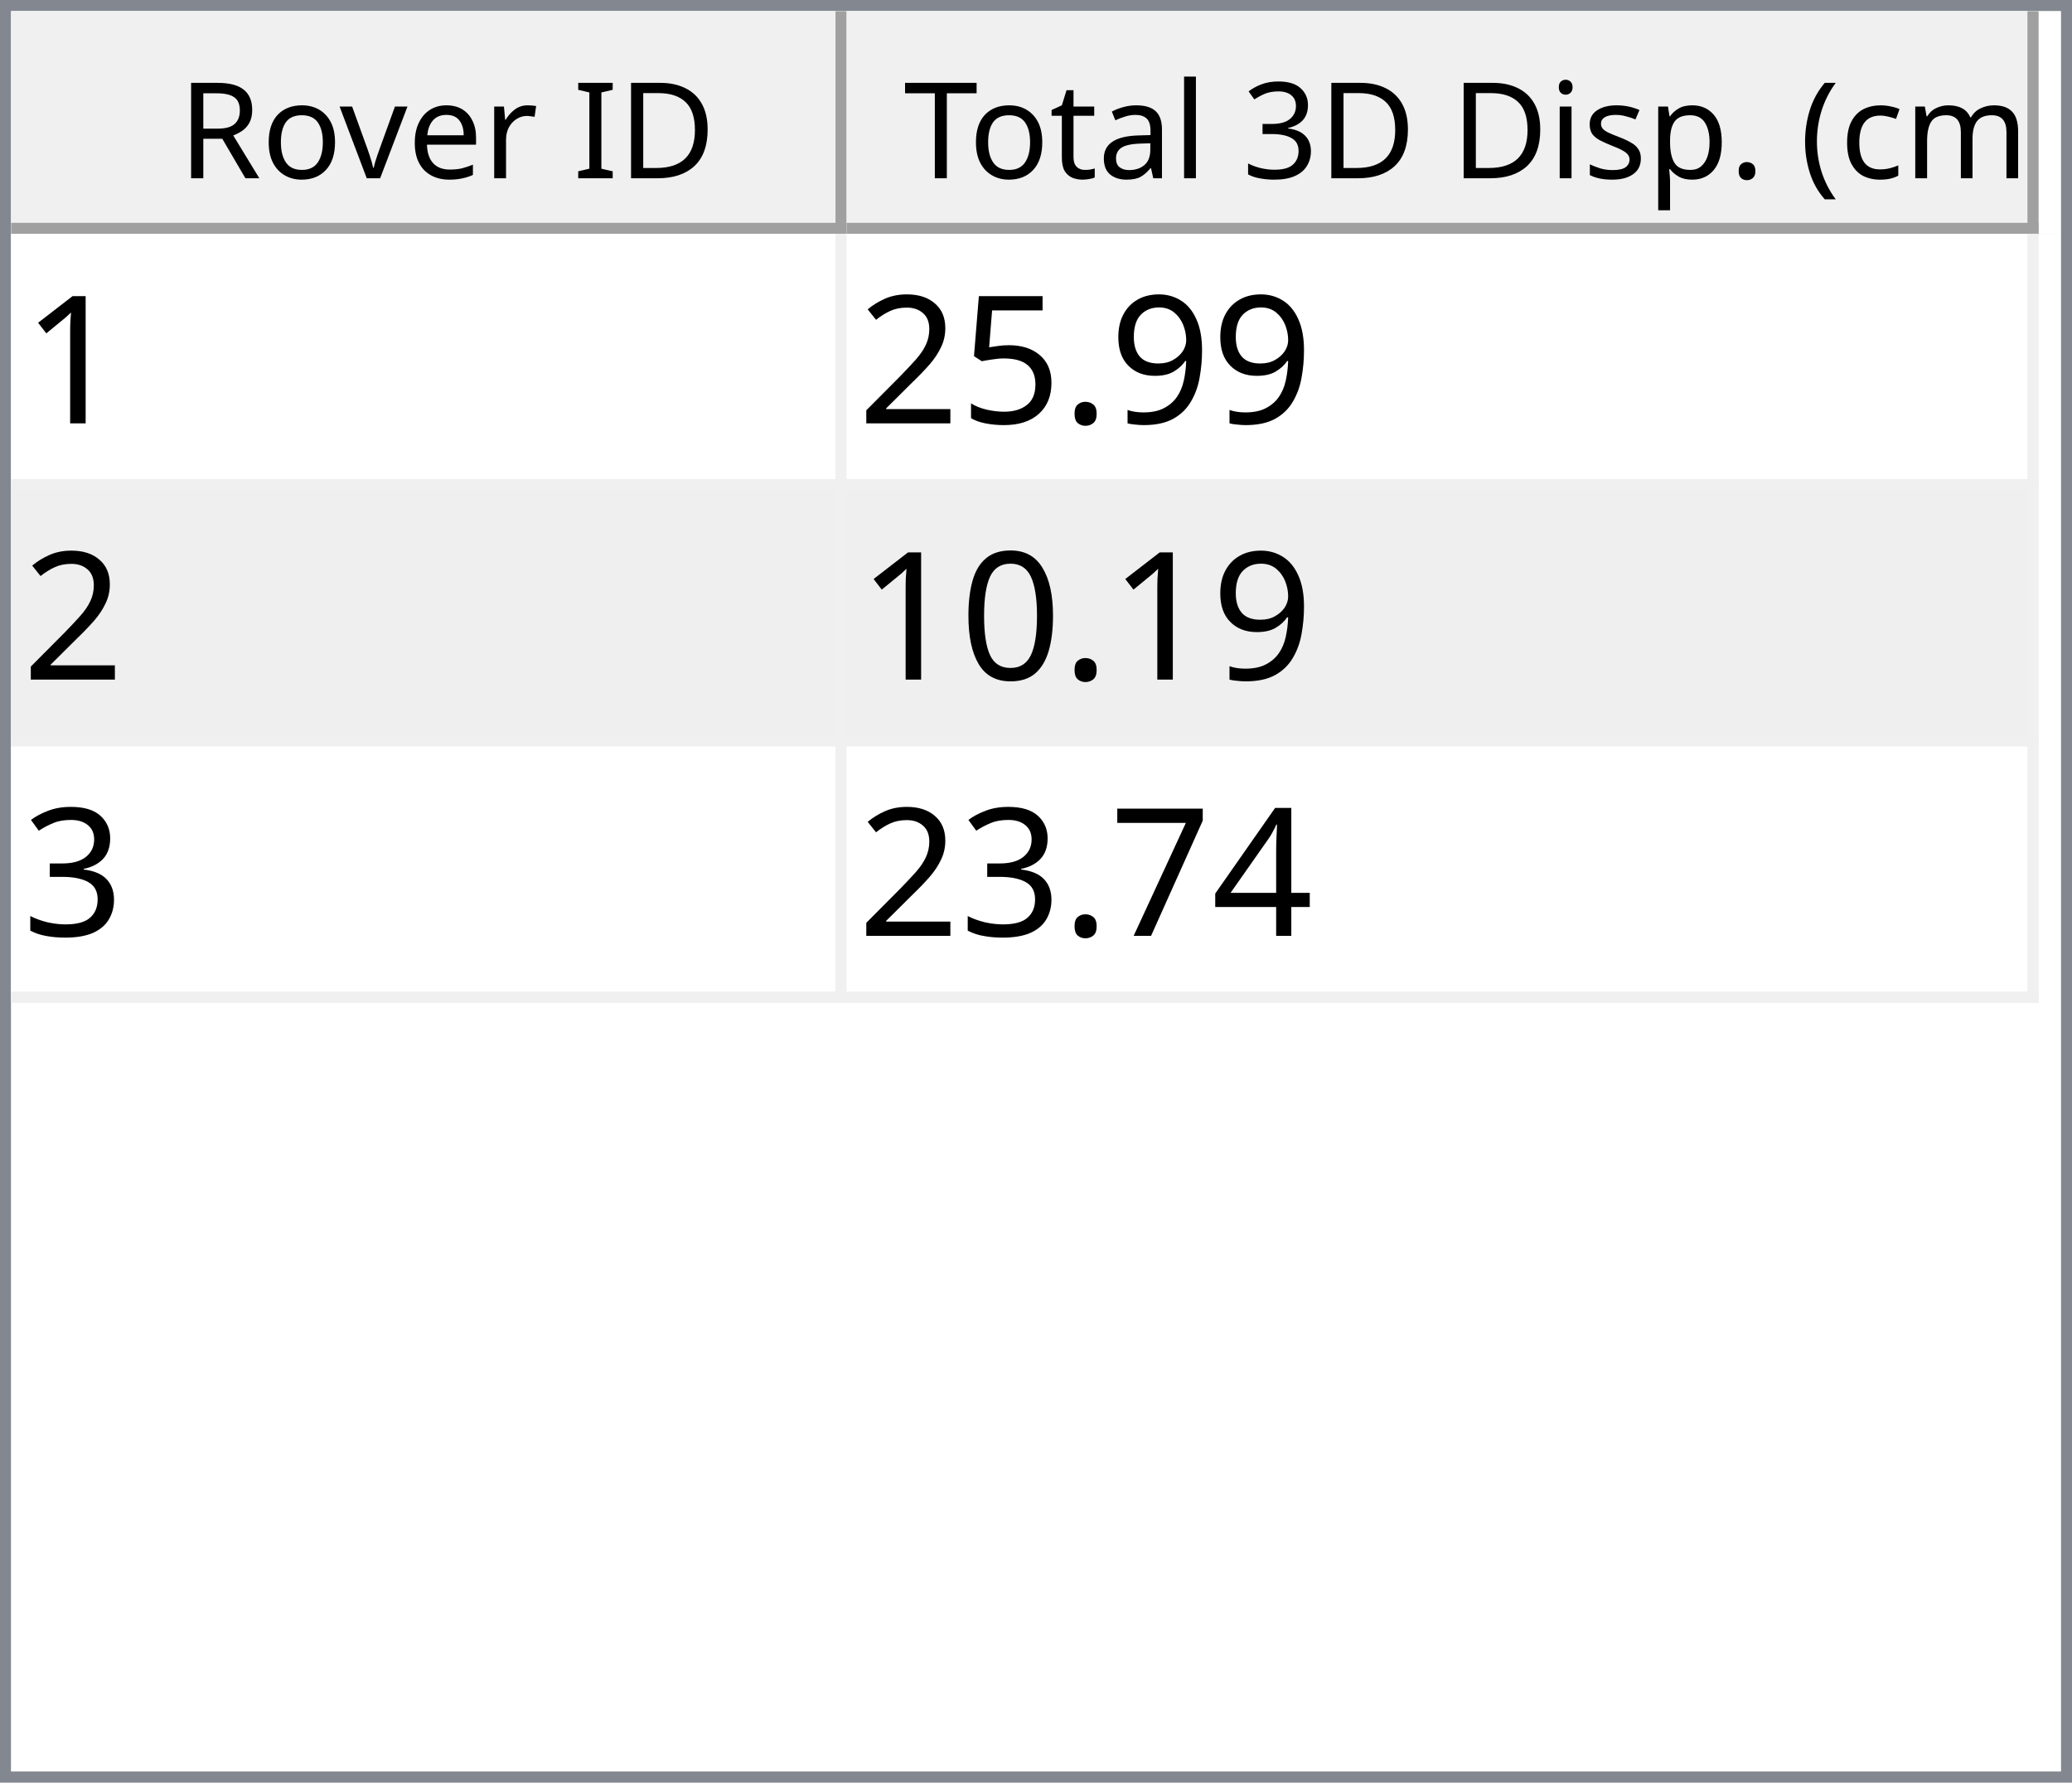
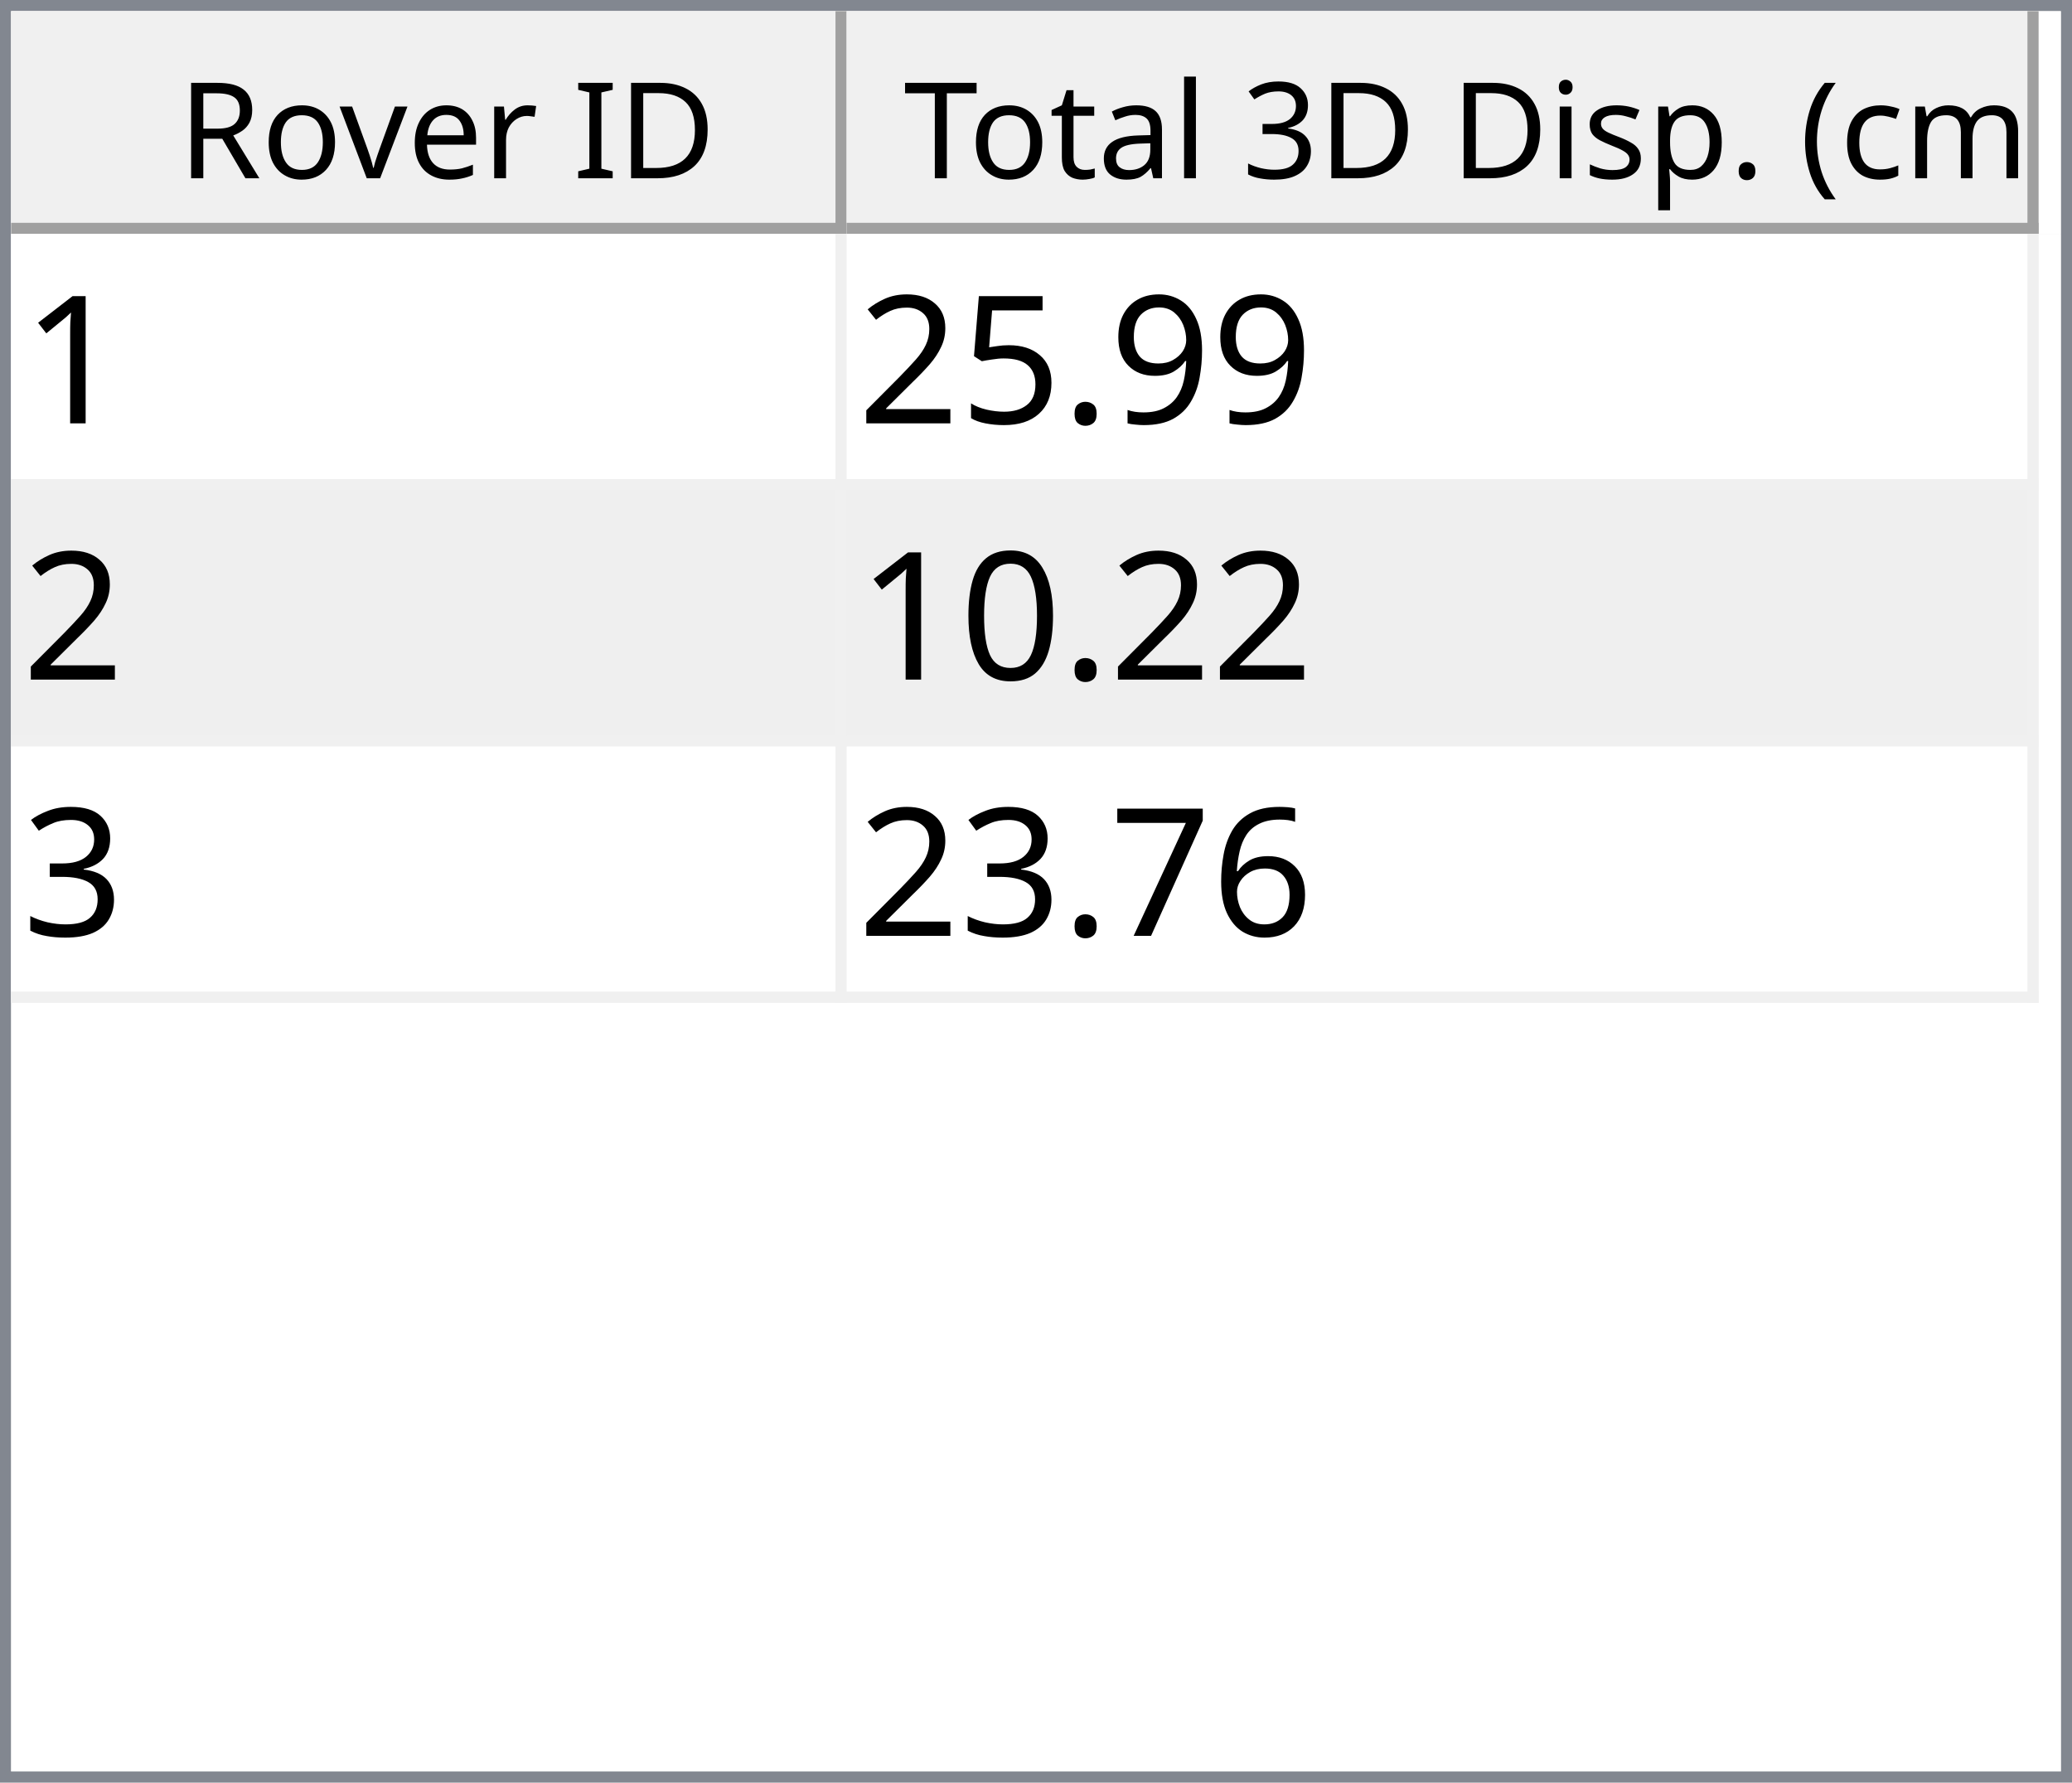
<svg xmlns="http://www.w3.org/2000/svg" style="fill-opacity:1; color-rendering:auto; color-interpolation:auto; text-rendering:auto; stroke:black; stroke-linecap:square; stroke-miterlimit:10; shape-rendering:auto; stroke-opacity:1; fill:black; stroke-dasharray:none; font-weight:normal; stroke-width:1; font-family:'Dialog'; font-style:normal; stroke-linejoin:miter; font-size:12px; stroke-dashoffset:0; image-rendering:auto;" width="186" height="160">
  <defs id="genericDefs" />
  <g>
    <defs id="defs1">
      <clipPath clipPathUnits="userSpaceOnUse" id="clipPath1">
        <path d="M0 0 L186 0 L186 160 L0 160 L0 0 Z" />
      </clipPath>
      <clipPath clipPathUnits="userSpaceOnUse" id="clipPath2">
        <path d="M0 0 L0 160 L186 160 L186 0 Z" />
      </clipPath>
      <clipPath clipPathUnits="userSpaceOnUse" id="clipPath3">
        <path d="M0 0 L0 20 L184 20 L184 0 Z" />
      </clipPath>
      <clipPath clipPathUnits="userSpaceOnUse" id="clipPath4">
        <path d="M0 0 L0 20 L75 20 L75 0 Z" />
      </clipPath>
      <clipPath clipPathUnits="userSpaceOnUse" id="clipPath5">
        <path d="M1 1 L1 19 L74 19 L74 1 Z" />
      </clipPath>
      <clipPath clipPathUnits="userSpaceOnUse" id="clipPath6">
        <path d="M0 0 L0 18 L73 18 L73 0 Z" />
      </clipPath>
      <clipPath clipPathUnits="userSpaceOnUse" id="clipPath7">
        <path d="M-0.5 -0.5 L-0.5 19.5 L74.5 19.5 L74.5 -0.5 Z" />
      </clipPath>
      <clipPath clipPathUnits="userSpaceOnUse" id="clipPath8">
        <path d="M0 0 L0 20 L107 20 L107 0 Z" />
      </clipPath>
      <clipPath clipPathUnits="userSpaceOnUse" id="clipPath9">
        <path d="M1 1 L1 19 L106 19 L106 1 Z" />
      </clipPath>
      <clipPath clipPathUnits="userSpaceOnUse" id="clipPath10">
        <path d="M0 0 L0 18 L105 18 L105 0 Z" />
      </clipPath>
      <clipPath clipPathUnits="userSpaceOnUse" id="clipPath11">
        <path d="M-0.5 -0.5 L-0.5 19.5 L106.5 19.5 L106.5 -0.5 Z" />
      </clipPath>
      <clipPath clipPathUnits="userSpaceOnUse" id="clipPath12">
        <path d="M0 0 L0 138 L184 138 L184 0 Z" />
      </clipPath>
      <clipPath clipPathUnits="userSpaceOnUse" id="clipPath13">
        <path d="M0 0 L0 69 L182 69 L182 0 Z" />
      </clipPath>
      <clipPath clipPathUnits="userSpaceOnUse" id="clipPath14">
        <path d="M-0.5 -0.5 L-0.5 68.5 L181.5 68.5 L181.5 -0.5 Z" />
      </clipPath>
      <clipPath clipPathUnits="userSpaceOnUse" id="clipPath15">
        <path d="M0 0 L0 22 L74 22 L74 0 Z" />
      </clipPath>
      <clipPath clipPathUnits="userSpaceOnUse" id="clipPath16">
        <path d="M0 0 L0 22 L106 22 L106 0 Z" />
      </clipPath>
      <font horiz-adv-x="64.551" id="font1">
        <font-face ascent="107.91" descent="25.098" units-per-em="100" style="font-style:normal; font-family:Segoe UI; font-weight:normal;" />
        <missing-glyph horiz-adv-x="64.551" d="M8.109 0 L8.109 68.266 L56.453 68.266 L56.453 0 L8.109 0 ZM15.328 7.234 L49.219 7.234 L49.219 61.031 L15.328 61.031 L15.328 7.234 Z" />
        <glyph unicode="D" horiz-adv-x="70.117" d="M9.188 0 L9.188 70.016 L28.516 70.016 Q65.531 70.016 65.531 35.891 Q65.531 19.672 55.25 9.836 Q44.969 0 27.734 0 L9.188 0 ZM17.391 62.594 L17.391 7.422 L27.828 7.422 Q41.609 7.422 49.273 14.797 Q56.938 22.172 56.938 35.688 Q56.938 62.594 28.328 62.594 L17.391 62.594 Z" />
        <glyph unicode="I" horiz-adv-x="26.611" d="M17.391 0 L9.188 0 L9.188 70.016 L17.391 70.016 L17.391 0 Z" />
        <glyph unicode=" " horiz-adv-x="27.393" d="" />
        <glyph unicode="r" horiz-adv-x="34.766" d="M34.188 41.891 Q32.078 43.5 28.125 43.5 Q23 43.5 19.555 38.672 Q16.109 33.844 16.109 25.484 L16.109 0 L8.109 0 L8.109 50 L16.109 50 L16.109 39.703 L16.312 39.703 Q18.016 44.969 21.531 47.922 Q25.047 50.875 29.391 50.875 Q32.516 50.875 34.188 50.203 L34.188 41.891 Z" />
        <glyph unicode="e" horiz-adv-x="52.295" d="M48.297 23 L12.984 23 Q13.188 14.656 17.484 10.109 Q21.781 5.562 29.297 5.562 Q37.75 5.562 44.828 11.141 L44.828 3.609 Q38.234 -1.172 27.391 -1.172 Q16.797 -1.172 10.742 5.641 Q4.688 12.453 4.688 24.812 Q4.688 36.469 11.305 43.82 Q17.922 51.172 27.734 51.172 Q37.547 51.172 42.922 44.828 Q48.297 38.484 48.297 27.203 L48.297 23 ZM40.094 29.781 Q40.047 36.719 36.75 40.578 Q33.453 44.438 27.594 44.438 Q21.922 44.438 17.969 40.383 Q14.016 36.328 13.094 29.781 L40.094 29.781 Z" />
        <glyph unicode="v" horiz-adv-x="47.9" d="M47.406 50 L27.484 0 L19.625 0 L0.688 50 L9.469 50 L22.172 13.672 Q23.578 9.672 23.922 6.688 L24.125 6.688 Q24.609 10.453 25.688 13.484 L38.969 50 L47.406 50 Z" />
        <glyph unicode="o" horiz-adv-x="58.594" d="M29 -1.172 Q17.922 -1.172 11.305 5.836 Q4.688 12.844 4.688 24.422 Q4.688 37.016 11.57 44.094 Q18.453 51.172 30.172 51.172 Q41.359 51.172 47.633 44.289 Q53.906 37.406 53.906 25.203 Q53.906 13.234 47.141 6.031 Q40.375 -1.172 29 -1.172 ZM29.594 44.438 Q21.875 44.438 17.383 39.188 Q12.891 33.938 12.891 24.703 Q12.891 15.828 17.43 10.695 Q21.969 5.562 29.594 5.562 Q37.359 5.562 41.531 10.594 Q45.703 15.625 45.703 24.906 Q45.703 34.281 41.531 39.359 Q37.359 44.438 29.594 44.438 Z" />
        <glyph unicode="R" horiz-adv-x="59.814" d="M59.375 0 L49.609 0 L37.891 19.625 Q36.281 22.359 34.766 24.289 Q33.25 26.219 31.664 27.438 Q30.078 28.656 28.25 29.219 Q26.422 29.781 24.125 29.781 L17.391 29.781 L17.391 0 L9.188 0 L9.188 70.016 L30.078 70.016 Q34.672 70.016 38.555 68.867 Q42.438 67.719 45.289 65.375 Q48.141 63.031 49.758 59.547 Q51.375 56.062 51.375 51.375 Q51.375 47.703 50.273 44.656 Q49.172 41.609 47.148 39.211 Q45.125 36.812 42.266 35.133 Q39.406 33.453 35.844 32.516 L35.844 32.328 Q37.594 31.547 38.891 30.547 Q40.188 29.547 41.359 28.18 Q42.531 26.812 43.68 25.078 Q44.828 23.344 46.234 21.047 L59.375 0 ZM17.391 62.594 L17.391 37.203 L28.516 37.203 Q31.594 37.203 34.203 38.133 Q36.812 39.062 38.719 40.797 Q40.625 42.531 41.703 45.047 Q42.781 47.562 42.781 50.688 Q42.781 56.297 39.141 59.445 Q35.5 62.594 28.609 62.594 L17.391 62.594 Z" />
        <glyph unicode=")" horiz-adv-x="30.176" d="M8.297 -15.922 L1.172 -15.922 Q16.406 2.344 16.406 26.812 Q16.406 51.469 1.078 70.016 L8.297 70.016 Q23.531 52.156 23.531 26.703 Q23.531 1.375 8.297 -15.922 Z" />
        <glyph unicode="m" horiz-adv-x="86.133" d="M79.109 0 L71.094 0 L71.094 28.719 Q71.094 37.016 68.531 40.727 Q65.969 44.438 59.906 44.438 Q54.781 44.438 51.195 39.75 Q47.609 35.062 47.609 28.516 L47.609 0 L39.594 0 L39.594 29.688 Q39.594 44.438 28.219 44.438 Q22.953 44.438 19.531 40.016 Q16.109 35.594 16.109 28.516 L16.109 0 L8.109 0 L8.109 50 L16.109 50 L16.109 42.094 L16.312 42.094 Q21.625 51.172 31.844 51.172 Q36.969 51.172 40.773 48.312 Q44.578 45.453 46 40.828 Q51.562 51.172 62.594 51.172 Q79.109 51.172 79.109 30.812 L79.109 0 Z" />
        <glyph unicode="c" horiz-adv-x="46.191" d="M42.188 2.297 Q36.422 -1.172 28.516 -1.172 Q17.828 -1.172 11.258 5.789 Q4.688 12.75 4.688 23.828 Q4.688 36.188 11.766 43.68 Q18.844 51.172 30.672 51.172 Q37.25 51.172 42.281 48.734 L42.281 40.531 Q36.719 44.438 30.375 44.438 Q22.703 44.438 17.797 38.945 Q12.891 33.453 12.891 24.516 Q12.891 15.719 17.508 10.641 Q22.125 5.562 29.891 5.562 Q36.422 5.562 42.188 9.906 L42.188 2.297 Z" />
        <glyph unicode="(" horiz-adv-x="30.176" d="M29.109 -15.922 L21.969 -15.922 Q6.844 1.375 6.844 26.703 Q6.844 52.156 21.969 70.016 L29.203 70.016 Q13.875 51.469 13.875 26.812 Q13.875 2.344 29.109 -15.922 Z" />
        <glyph unicode="." horiz-adv-x="21.68" d="M10.891 -1.078 Q8.641 -1.078 7.055 0.539 Q5.469 2.156 5.469 4.391 Q5.469 6.641 7.055 8.273 Q8.641 9.906 10.891 9.906 Q13.188 9.906 14.797 8.273 Q16.406 6.641 16.406 4.391 Q16.406 2.156 14.797 0.539 Q13.188 -1.078 10.891 -1.078 Z" />
        <glyph unicode="p" horiz-adv-x="58.789" d="M16.312 7.234 L16.109 7.234 L16.109 -23 L8.109 -23 L8.109 50 L16.109 50 L16.109 41.219 L16.312 41.219 Q22.219 51.172 33.594 51.172 Q43.266 51.172 48.688 44.461 Q54.109 37.75 54.109 26.469 Q54.109 13.922 48 6.375 Q41.891 -1.172 31.297 -1.172 Q21.578 -1.172 16.312 7.234 ZM16.109 27.391 L16.109 20.406 Q16.109 14.203 20.141 9.883 Q24.172 5.562 30.375 5.562 Q37.641 5.562 41.773 11.133 Q45.906 16.703 45.906 26.609 Q45.906 34.969 42.047 39.703 Q38.188 44.438 31.594 44.438 Q24.609 44.438 20.359 39.578 Q16.109 34.719 16.109 27.391 Z" />
        <glyph unicode="s" horiz-adv-x="42.432" d="M5.078 1.812 L5.078 10.406 Q11.625 5.562 19.484 5.562 Q30.031 5.562 30.031 12.594 Q30.031 14.594 29.125 15.992 Q28.219 17.391 26.68 18.461 Q25.141 19.531 23.07 20.383 Q21 21.234 18.609 22.172 Q15.281 23.484 12.766 24.828 Q10.25 26.172 8.57 27.859 Q6.891 29.547 6.031 31.695 Q5.172 33.844 5.172 36.719 Q5.172 40.234 6.789 42.945 Q8.406 45.656 11.086 47.484 Q13.766 49.312 17.211 50.242 Q20.656 51.172 24.312 51.172 Q30.812 51.172 35.938 48.922 L35.938 40.828 Q30.422 44.438 23.25 44.438 Q21 44.438 19.195 43.922 Q17.391 43.406 16.094 42.477 Q14.797 41.547 14.086 40.258 Q13.375 38.969 13.375 37.406 Q13.375 35.453 14.086 34.133 Q14.797 32.812 16.164 31.789 Q17.531 30.766 19.484 29.938 Q21.438 29.109 23.922 28.125 Q27.25 26.859 29.883 25.516 Q32.516 24.172 34.375 22.484 Q36.234 20.797 37.234 18.602 Q38.234 16.406 38.234 13.375 Q38.234 9.672 36.602 6.938 Q34.969 4.203 32.234 2.398 Q29.5 0.594 25.93 -0.289 Q22.359 -1.172 18.453 -1.172 Q10.75 -1.172 5.078 1.812 Z" />
        <glyph unicode="i" horiz-adv-x="24.219" d="M12.203 62.703 Q10.062 62.703 8.547 64.164 Q7.031 65.625 7.031 67.875 Q7.031 70.125 8.547 71.609 Q10.062 73.094 12.203 73.094 Q14.406 73.094 15.945 71.609 Q17.484 70.125 17.484 67.875 Q17.484 65.719 15.945 64.211 Q14.406 62.703 12.203 62.703 ZM16.109 0 L8.109 0 L8.109 50 L16.109 50 L16.109 0 Z" />
        <glyph unicode="3" horiz-adv-x="53.906" d="M46.531 19.828 Q46.531 15.094 44.75 11.211 Q42.969 7.328 39.719 4.57 Q36.469 1.812 31.93 0.297 Q27.391 -1.219 21.922 -1.219 Q11.922 -1.219 6 2.594 L6 11.188 Q13.094 5.609 22.219 5.609 Q25.875 5.609 28.828 6.539 Q31.781 7.469 33.906 9.227 Q36.031 10.984 37.18 13.477 Q38.328 15.969 38.328 19.094 Q38.328 32.812 18.797 32.812 L12.984 32.812 L12.984 39.594 L18.5 39.594 Q35.797 39.594 35.797 52.484 Q35.797 64.406 22.609 64.406 Q15.188 64.406 8.688 59.422 L8.688 67.188 Q15.375 71.188 24.609 71.188 Q29 71.188 32.57 69.969 Q36.141 68.75 38.68 66.555 Q41.219 64.359 42.609 61.281 Q44 58.203 44 54.5 Q44 40.672 30.031 36.719 L30.031 36.531 Q33.594 36.141 36.625 34.797 Q39.656 33.453 41.852 31.305 Q44.047 29.156 45.289 26.25 Q46.531 23.344 46.531 19.828 Z" />
        <glyph unicode="l" horiz-adv-x="24.219" d="M16.109 0 L8.109 0 L8.109 74.031 L16.109 74.031 L16.109 0 Z" />
        <glyph unicode="a" horiz-adv-x="50.879" d="M43.891 0 L35.891 0 L35.891 7.812 L35.688 7.812 Q30.469 -1.172 20.312 -1.172 Q12.844 -1.172 8.617 2.781 Q4.391 6.734 4.391 13.281 Q4.391 27.297 20.906 29.594 L35.891 31.688 Q35.891 44.438 25.594 44.438 Q16.547 44.438 9.281 38.281 L9.281 46.484 Q16.656 51.172 26.266 51.172 Q43.891 51.172 43.891 32.516 L43.891 0 ZM35.891 25.297 L23.828 23.641 Q18.266 22.859 15.43 20.875 Q12.594 18.891 12.594 13.875 Q12.594 10.203 15.211 7.883 Q17.828 5.562 22.172 5.562 Q28.125 5.562 32.008 9.742 Q35.891 13.922 35.891 20.312 L35.891 25.297 Z" />
        <glyph unicode="t" horiz-adv-x="33.887" d="M31.297 0.484 Q28.469 -1.078 23.828 -1.078 Q10.688 -1.078 10.688 13.578 L10.688 43.172 L2.094 43.172 L2.094 50 L10.688 50 L10.688 62.203 L18.703 64.797 L18.703 50 L31.297 50 L31.297 43.172 L18.703 43.172 L18.703 14.984 Q18.703 9.969 20.414 7.82 Q22.125 5.672 26.078 5.672 Q29.109 5.672 31.297 7.328 L31.297 0.484 Z" />
        <glyph unicode="T" horiz-adv-x="52.393" d="M50.594 62.594 L30.375 62.594 L30.375 0 L22.172 0 L22.172 62.594 L2 62.594 L2 70.016 L50.594 70.016 L50.594 62.594 Z" />
      </font>
      <font horiz-adv-x="75.0" id="font2">
        <font-face ascent="100.537" descent="21.973" units-per-em="100" style="font-style:normal; font-family:sans-serif; font-weight:normal;" />
        <missing-glyph horiz-adv-x="75.0" d="M12.5 0 L12.5 62.5 L62.5 62.5 L62.5 0 L12.5 0 ZM14.062 1.562 L60.938 1.562 L60.938 60.938 L14.062 60.938 L14.062 1.562 Z" />
        <glyph unicode="1" horiz-adv-x="55.615" d="M37.25 0 L28.469 0 L28.469 56 Q25.297 52.984 20.141 49.953 Q14.984 46.922 10.891 45.406 L10.891 53.906 Q18.266 57.375 23.781 62.305 Q29.297 67.234 31.594 71.875 L37.25 71.875 L37.25 0 Z" />
        <glyph unicode="9" horiz-adv-x="55.615" d="M5.469 16.547 L13.922 17.328 Q14.984 11.375 18.016 8.688 Q21.047 6 25.781 6 Q29.828 6 32.883 7.859 Q35.938 9.719 37.891 12.82 Q39.844 15.922 41.164 21.195 Q42.484 26.469 42.484 31.938 Q42.484 32.516 42.438 33.688 Q39.797 29.5 35.234 26.883 Q30.672 24.266 25.344 24.266 Q16.453 24.266 10.305 30.711 Q4.156 37.156 4.156 47.703 Q4.156 58.594 10.578 65.234 Q17 71.875 26.656 71.875 Q33.641 71.875 39.43 68.117 Q45.219 64.359 48.219 57.398 Q51.219 50.438 51.219 37.25 Q51.219 23.531 48.242 15.406 Q45.266 7.281 39.383 3.031 Q33.5 -1.219 25.594 -1.219 Q17.188 -1.219 11.867 3.445 Q6.547 8.109 5.469 16.547 ZM41.453 48.141 Q41.453 55.719 37.43 60.156 Q33.406 64.594 27.734 64.594 Q21.875 64.594 17.531 59.812 Q13.188 55.031 13.188 47.406 Q13.188 40.578 17.312 36.305 Q21.438 32.031 27.484 32.031 Q33.594 32.031 37.523 36.305 Q41.453 40.578 41.453 48.141 Z" />
        <glyph unicode="." horiz-adv-x="27.783" d="M9.078 0 L9.078 10.016 L19.094 10.016 L19.094 0 L9.078 0 Z" />
        <glyph unicode="5" horiz-adv-x="55.615" d="M4.156 18.75 L13.375 19.531 Q14.406 12.797 18.141 9.398 Q21.875 6 27.156 6 Q33.5 6 37.891 10.789 Q42.281 15.578 42.281 23.484 Q42.281 31 38.062 35.352 Q33.844 39.703 27 39.703 Q22.75 39.703 19.336 37.773 Q15.922 35.844 13.969 32.766 L5.719 33.844 L12.641 70.609 L48.25 70.609 L48.25 62.203 L19.672 62.203 L15.828 42.969 Q22.266 47.469 29.344 47.469 Q38.719 47.469 45.164 40.969 Q51.609 34.469 51.609 24.266 Q51.609 14.547 45.953 7.469 Q39.062 -1.219 27.156 -1.219 Q17.391 -1.219 11.211 4.25 Q5.031 9.719 4.156 18.75 Z" />
        <glyph unicode="2" horiz-adv-x="55.615" d="M50.344 8.453 L50.344 0 L3.031 0 Q2.938 3.172 4.047 6.109 Q5.859 10.938 9.836 15.625 Q13.812 20.312 21.344 26.469 Q33.016 36.031 37.117 41.625 Q41.219 47.219 41.219 52.203 Q41.219 57.422 37.477 61.008 Q33.734 64.594 27.734 64.594 Q21.391 64.594 17.578 60.789 Q13.766 56.984 13.719 50.25 L4.688 51.172 Q5.609 61.281 11.664 66.578 Q17.719 71.875 27.938 71.875 Q38.234 71.875 44.242 66.164 Q50.25 60.453 50.25 52 Q50.25 47.703 48.492 43.555 Q46.734 39.406 42.656 34.812 Q38.578 30.219 29.109 22.219 Q21.188 15.578 18.945 13.211 Q16.703 10.844 15.234 8.453 L50.344 8.453 Z" />
        <glyph unicode="0" horiz-adv-x="55.615" d="M4.156 35.297 Q4.156 48 6.766 55.742 Q9.375 63.484 14.523 67.68 Q19.672 71.875 27.484 71.875 Q33.25 71.875 37.594 69.555 Q41.938 67.234 44.773 62.867 Q47.609 58.5 49.219 52.227 Q50.828 45.953 50.828 35.297 Q50.828 22.703 48.242 14.969 Q45.656 7.234 40.508 3.008 Q35.359 -1.219 27.484 -1.219 Q17.141 -1.219 11.234 6.203 Q4.156 15.141 4.156 35.297 ZM13.188 35.297 Q13.188 17.672 17.312 11.836 Q21.438 6 27.484 6 Q33.547 6 37.672 11.859 Q41.797 17.719 41.797 35.297 Q41.797 52.984 37.672 58.789 Q33.547 64.594 27.391 64.594 Q21.344 64.594 17.719 59.469 Q13.188 52.938 13.188 35.297 Z" />
        <glyph unicode="3" horiz-adv-x="55.615" d="M4.203 18.891 L12.984 20.062 Q14.5 12.594 18.141 9.297 Q21.781 6 27 6 Q33.203 6 37.477 10.297 Q41.75 14.594 41.75 20.953 Q41.75 27 37.797 30.93 Q33.844 34.859 27.734 34.859 Q25.25 34.859 21.531 33.891 L22.516 41.609 Q23.391 41.5 23.922 41.5 Q29.547 41.5 34.039 44.43 Q38.531 47.359 38.531 53.469 Q38.531 58.297 35.258 61.477 Q31.984 64.656 26.812 64.656 Q21.688 64.656 18.266 61.43 Q14.844 58.203 13.875 51.766 L5.078 53.328 Q6.688 62.156 12.398 67.016 Q18.109 71.875 26.609 71.875 Q32.469 71.875 37.398 69.359 Q42.328 66.844 44.945 62.5 Q47.562 58.156 47.562 53.266 Q47.562 48.641 45.07 44.828 Q42.578 41.016 37.703 38.766 Q44.047 37.312 47.562 32.695 Q51.078 28.078 51.078 21.141 Q51.078 11.766 44.242 5.25 Q37.406 -1.266 26.953 -1.266 Q17.531 -1.266 11.305 4.352 Q5.078 9.969 4.203 18.891 Z" />
-         <glyph unicode="4" horiz-adv-x="55.615" d="M32.328 0 L32.328 17.141 L1.266 17.141 L1.266 25.203 L33.938 71.578 L41.109 71.578 L41.109 25.203 L50.781 25.203 L50.781 17.141 L41.109 17.141 L41.109 0 L32.328 0 ZM32.328 25.203 L32.328 57.469 L9.906 25.203 L32.328 25.203 Z" />
+         <glyph unicode="6" horiz-adv-x="55.615" d="M49.75 54.047 L41.016 53.375 Q39.844 58.547 37.703 60.891 Q34.125 64.656 28.906 64.656 Q24.703 64.656 21.531 62.312 Q17.391 59.281 14.992 53.469 Q12.594 47.656 12.5 36.922 Q15.672 41.75 20.266 44.094 Q24.859 46.438 29.891 46.438 Q38.672 46.438 44.852 39.969 Q51.031 33.5 51.031 23.25 Q51.031 16.5 48.125 10.719 Q45.219 4.938 40.141 1.859 Q35.062 -1.219 28.609 -1.219 Q17.625 -1.219 10.695 6.859 Q3.766 14.938 3.766 33.5 Q3.766 54.25 11.422 63.672 Q18.109 71.875 29.438 71.875 Q37.891 71.875 43.289 67.141 Q48.688 62.406 49.75 54.047 ZM13.875 23.188 Q13.875 18.656 15.797 14.508 Q17.719 10.359 21.188 8.18 Q24.656 6 28.469 6 Q34.031 6 38.039 10.492 Q42.047 14.984 42.047 22.703 Q42.047 30.125 38.086 34.398 Q34.125 38.672 28.125 38.672 Q22.172 38.672 18.023 34.398 Q13.875 30.125 13.875 23.188 Z" />
        <glyph unicode="7" horiz-adv-x="55.615" d="M4.734 62.203 L4.734 70.656 L51.078 70.656 L51.078 63.812 Q44.234 56.547 37.523 44.484 Q30.812 32.422 27.156 19.672 Q24.516 10.688 23.781 0 L14.75 0 Q14.891 8.453 18.062 20.414 Q21.234 32.375 27.172 43.484 Q33.109 54.594 39.797 62.203 L4.734 62.203 Z" />
      </font>
    </defs>
    <g style="fill:white; stroke:white;">
      <rect x="0" y="0" width="186" style="clip-path:url(#clipPath1); stroke:none;" height="160" />
    </g>
    <g style="fill:white; text-rendering:optimizeSpeed; color-rendering:optimizeSpeed; image-rendering:optimizeSpeed; shape-rendering:crispEdges; stroke:white; color-interpolation:sRGB;">
      <rect x="0" width="186" height="160" y="0" style="stroke:none;" />
      <path style="stroke:none;" d="M0 160 L186 160 L186 0 L0 0 Z" />
    </g>
    <g style="fill:rgb(240,240,240); font-family:'Segoe UI'; stroke:rgb(240,240,240);">
      <rect x="0" y="0" width="186" style="clip-path:url(#clipPath2); stroke:none;" height="160" />
    </g>
    <g style="fill:rgb(130,135,144); font-family:'Segoe UI'; stroke:rgb(130,135,144);">
      <path d="M0 0 L186 0 L186 160 L0 160 L0 0 ZM1 1 L185 1 L185 159 L1 159 L1 1 Z" style="fill-rule:evenodd; clip-path:url(#clipPath2); stroke:none;" />
    </g>
    <g style="fill:white; font-family:'Segoe UI'; stroke:white;" transform="translate(1,1)">
      <rect x="0" y="0" width="184" style="clip-path:url(#clipPath3); stroke:none;" height="20" />
    </g>
    <g style="fill:rgb(240,240,240); font-family:'Segoe UI'; stroke:rgb(240,240,240);" transform="translate(1,1)">
      <rect x="0" y="0" width="75" style="clip-path:url(#clipPath4); stroke:none;" height="20" />
    </g>
    <g style="font-family:'Segoe UI';" transform="translate(2,2)">
      <text x="14" xml:space="preserve" y="14" style="clip-path:url(#clipPath6); stroke:none;">Rover ID</text>
    </g>
    <g style="fill:rgb(160,160,160); font-family:'Segoe UI'; stroke:rgb(160,160,160); stroke-linejoin:bevel;" transform="translate(1.5,1.5)">
      <line x1="74" x2="74" y1="0" style="fill:none; clip-path:url(#clipPath7);" y2="19" />
    </g>
    <g style="fill:rgb(160,160,160); font-family:'Segoe UI'; stroke:rgb(160,160,160); stroke-linejoin:bevel;" transform="matrix(1,0,0,1,1,1) translate(0.5,0.5)">
      <line x1="0" x2="74" y1="19" style="fill:none; clip-path:url(#clipPath7);" y2="19" />
    </g>
    <g style="fill:rgb(240,240,240); font-family:'Segoe UI'; stroke:rgb(240,240,240);" transform="translate(76,1)">
      <rect x="0" y="0" width="107" style="clip-path:url(#clipPath8); stroke:none;" height="20" />
    </g>
    <g style="font-family:'Segoe UI';" transform="translate(77,2)">
      <text x="1" xml:space="preserve" y="14" style="clip-path:url(#clipPath10); stroke:none;"> Total 3D Disp. (cm)</text>
    </g>
    <g style="fill:rgb(160,160,160); font-family:'Segoe UI'; stroke:rgb(160,160,160); stroke-linejoin:bevel;" transform="translate(76.5,1.5)">
      <line x1="106" x2="106" y1="0" style="fill:none; clip-path:url(#clipPath11);" y2="19" />
    </g>
    <g style="fill:rgb(160,160,160); font-family:'Segoe UI'; stroke:rgb(160,160,160); stroke-linejoin:bevel;" transform="matrix(1,0,0,1,76,1) translate(0.5,0.5)">
      <line x1="0" x2="106" y1="19" style="fill:none; clip-path:url(#clipPath11);" y2="19" />
    </g>
    <g style="fill:white; font-family:'Segoe UI'; stroke:white;" transform="translate(1,21)">
      <rect x="0" y="0" width="184" style="clip-path:url(#clipPath12); stroke:none;" height="138" />
    </g>
    <g style="fill:rgb(240,240,240); font-size:16px; font-family:sans-serif; stroke:rgb(240,240,240);" transform="translate(1,21)">
      <rect x="0" y="0" width="182" style="clip-path:url(#clipPath13); stroke:none;" height="69" />
      <line transform="translate(0.5,0.5)" x1="0" x2="181" y1="22" style="clip-path:url(#clipPath14); fill:none; stroke-linejoin:bevel;" y2="22" />
    </g>
    <g transform="matrix(1,0,0,1,1,21) translate(0.5,0.5)" style="fill:rgb(240,240,240); font-size:16px; font-family:sans-serif; stroke:rgb(240,240,240); stroke-linejoin:bevel;">
      <line x1="0" x2="181" y1="45" style="fill:none; clip-path:url(#clipPath14);" y2="45" />
    </g>
    <g transform="matrix(1,0,0,1,1,21) translate(0.5,0.5)" style="fill:rgb(240,240,240); font-size:16px; font-family:sans-serif; stroke:rgb(240,240,240); stroke-linejoin:bevel;">
      <line x1="0" x2="181" y1="68" style="fill:none; clip-path:url(#clipPath14);" y2="68" />
    </g>
    <g transform="matrix(1,0,0,1,1,21) translate(0.5,0.5)" style="fill:rgb(240,240,240); font-size:16px; font-family:sans-serif; stroke:rgb(240,240,240); stroke-linejoin:bevel;">
      <line x1="74" x2="74" y1="0" style="fill:none; clip-path:url(#clipPath14);" y2="68" />
    </g>
    <g transform="matrix(1,0,0,1,1,21) translate(0.5,0.5)" style="fill:rgb(240,240,240); font-size:16px; font-family:sans-serif; stroke:rgb(240,240,240); stroke-linejoin:bevel;">
      <line x1="181" x2="181" y1="0" style="fill:none; clip-path:url(#clipPath14);" y2="68" />
    </g>
    <g style="fill:white; font-size:16px; font-family:sans-serif; stroke:white;" transform="matrix(1,0,0,1,1,21)">
      <rect x="0" y="0" width="74" style="clip-path:url(#clipPath15); stroke:none;" height="22" />
      <text x="1" y="17" style="fill:black; clip-path:url(#clipPath15); stroke:none;" xml:space="preserve">1</text>
    </g>
    <g style="fill:white; font-size:16px; font-family:sans-serif; stroke:white;" transform="matrix(1,0,0,1,1,21) translate(75,0)">
      <rect x="0" y="0" width="106" style="clip-path:url(#clipPath16); stroke:none;" height="22" />
      <text x="1" y="17" style="fill:black; clip-path:url(#clipPath16); stroke:none;" xml:space="preserve">25.99</text>
    </g>
    <g style="fill:rgb(239,239,239); font-size:16px; font-family:sans-serif; stroke:rgb(239,239,239);" transform="matrix(1,0,0,1,1,21) translate(0,23)">
      <rect x="0" y="0" width="74" style="clip-path:url(#clipPath15); stroke:none;" height="22" />
      <text x="1" y="17" style="fill:black; clip-path:url(#clipPath15); stroke:none;" xml:space="preserve">2</text>
    </g>
    <g style="fill:rgb(239,239,239); font-size:16px; font-family:sans-serif; stroke:rgb(239,239,239);" transform="matrix(1,0,0,1,1,21) translate(75,23)">
      <rect x="0" y="0" width="106" style="clip-path:url(#clipPath16); stroke:none;" height="22" />
-       <text x="1" y="17" style="fill:black; clip-path:url(#clipPath16); stroke:none;" xml:space="preserve">10.19</text>
+       <text x="1" y="17" style="fill:black; clip-path:url(#clipPath16); stroke:none;" xml:space="preserve">10.22</text>
    </g>
    <g style="fill:white; font-size:16px; font-family:sans-serif; stroke:white;" transform="matrix(1,0,0,1,1,21) translate(0,46)">
      <rect x="0" y="0" width="74" style="clip-path:url(#clipPath15); stroke:none;" height="22" />
      <text x="1" y="17" style="fill:black; clip-path:url(#clipPath15); stroke:none;" xml:space="preserve">3</text>
    </g>
    <g style="fill:white; font-size:16px; font-family:sans-serif; stroke:white;" transform="matrix(1,0,0,1,1,21) translate(75,46)">
      <rect x="0" y="0" width="106" style="clip-path:url(#clipPath16); stroke:none;" height="22" />
-       <text x="1" y="17" style="fill:black; clip-path:url(#clipPath16); stroke:none;" xml:space="preserve">23.74</text>
+       <text x="1" y="17" style="fill:black; clip-path:url(#clipPath16); stroke:none;" xml:space="preserve">23.76</text>
    </g>
  </g>
</svg>
